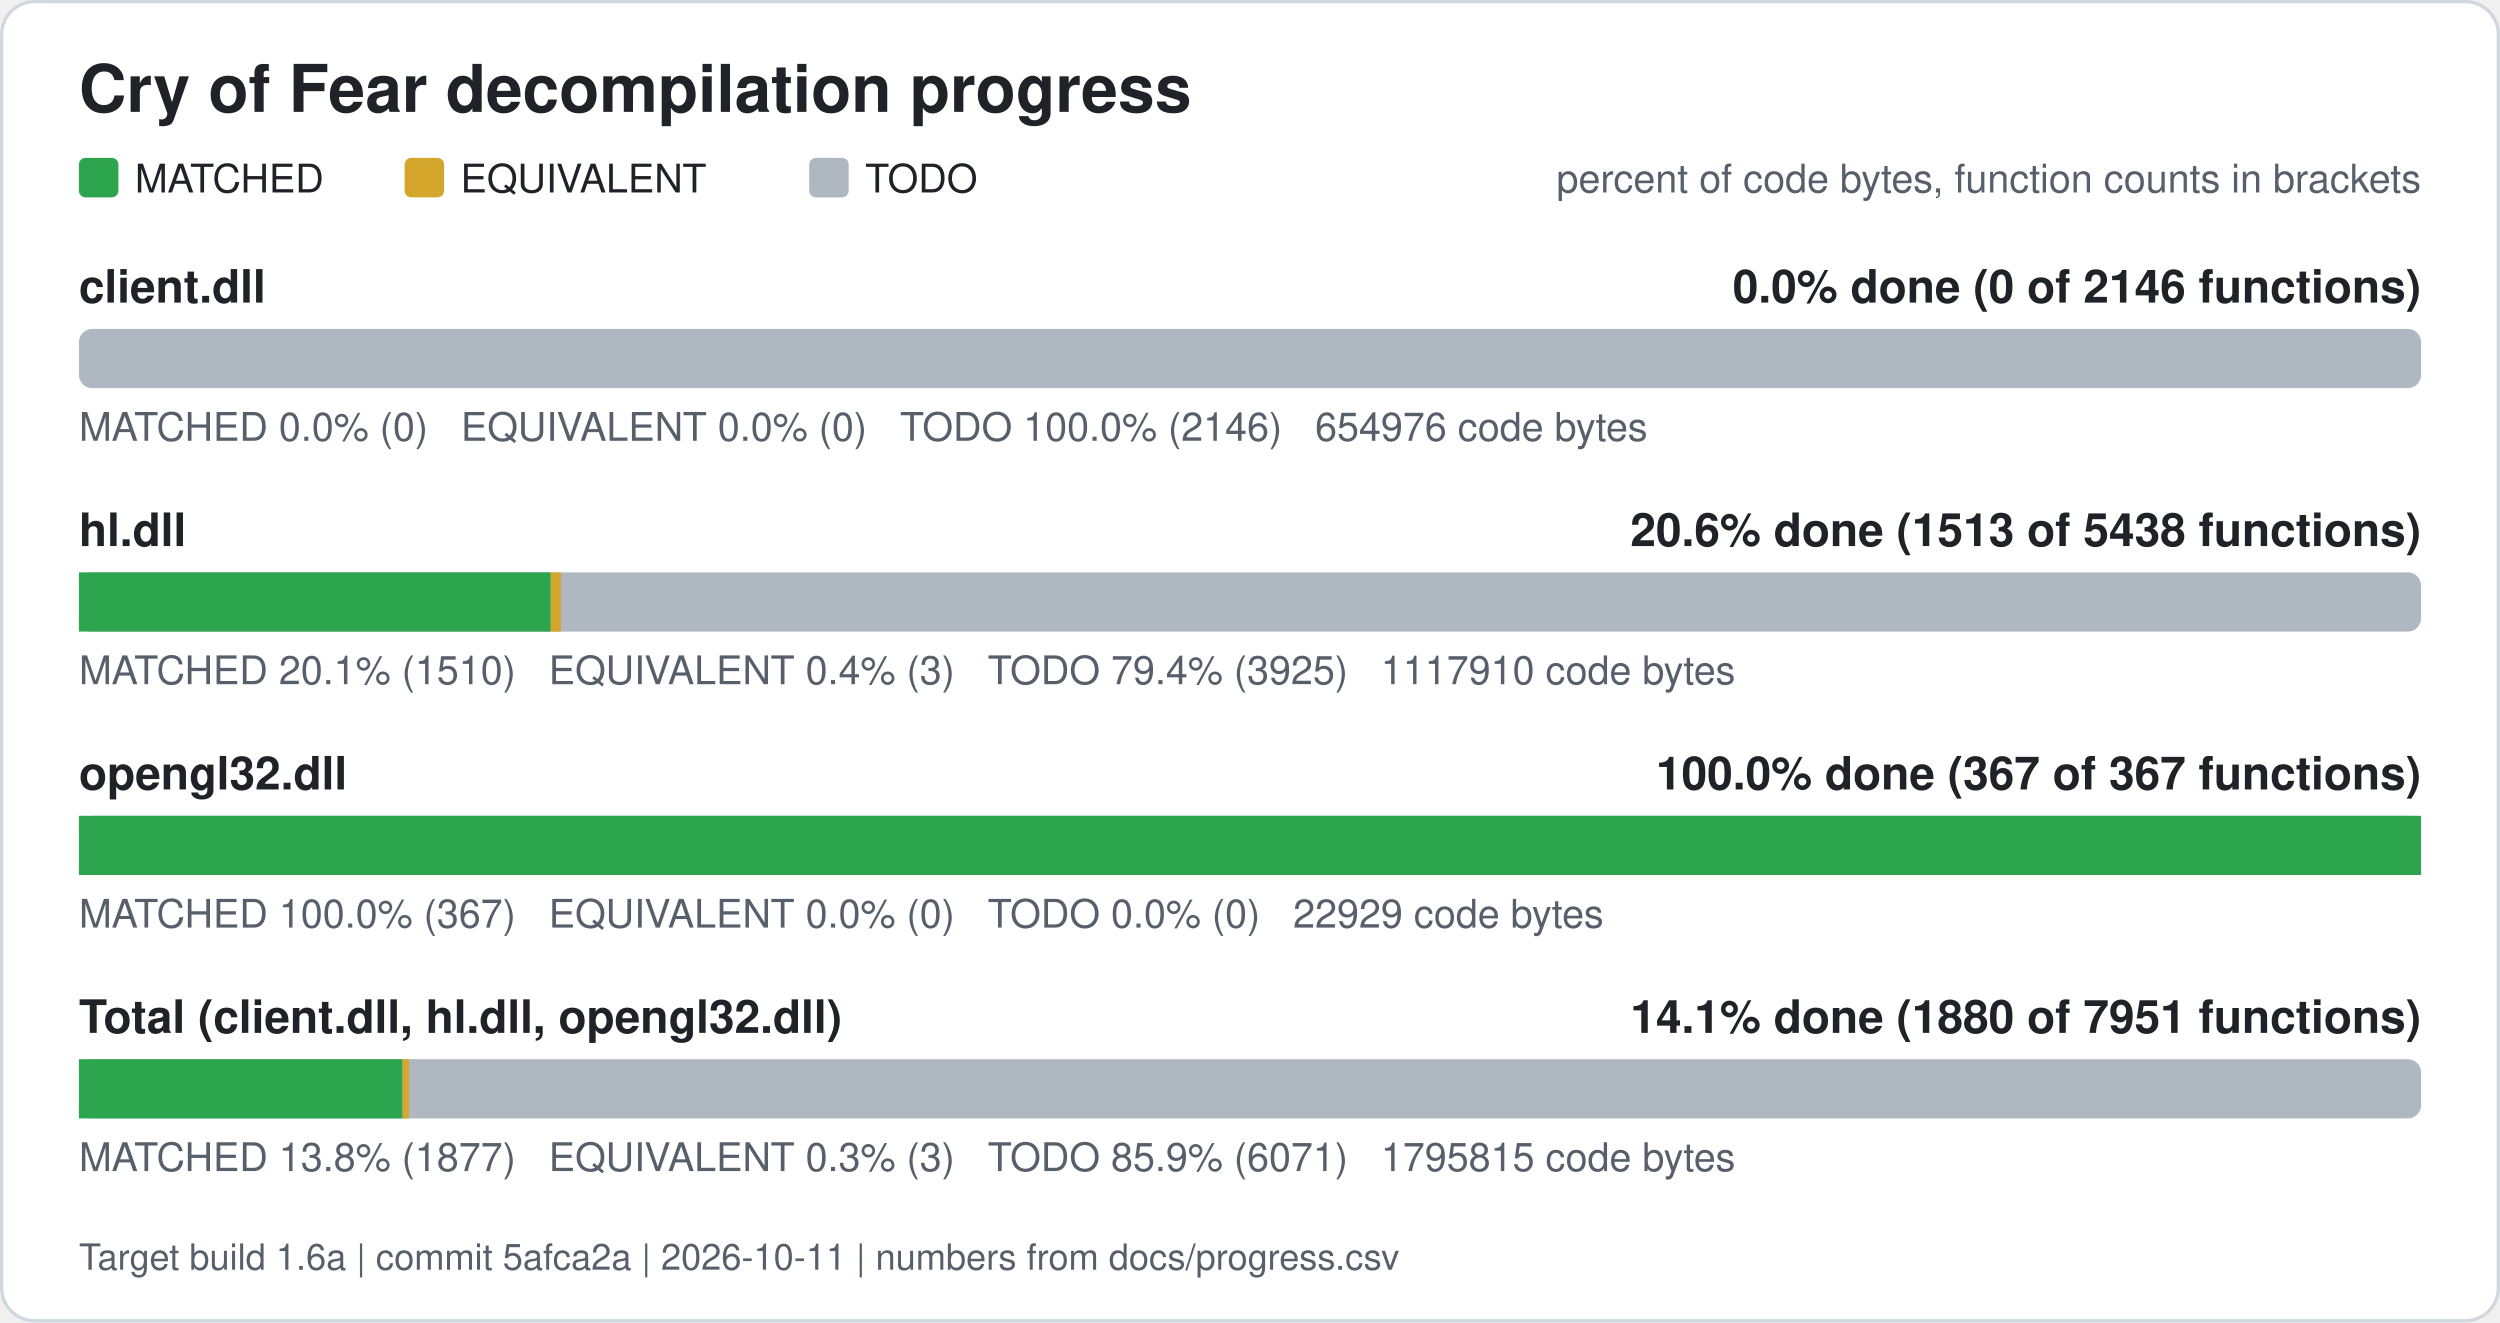
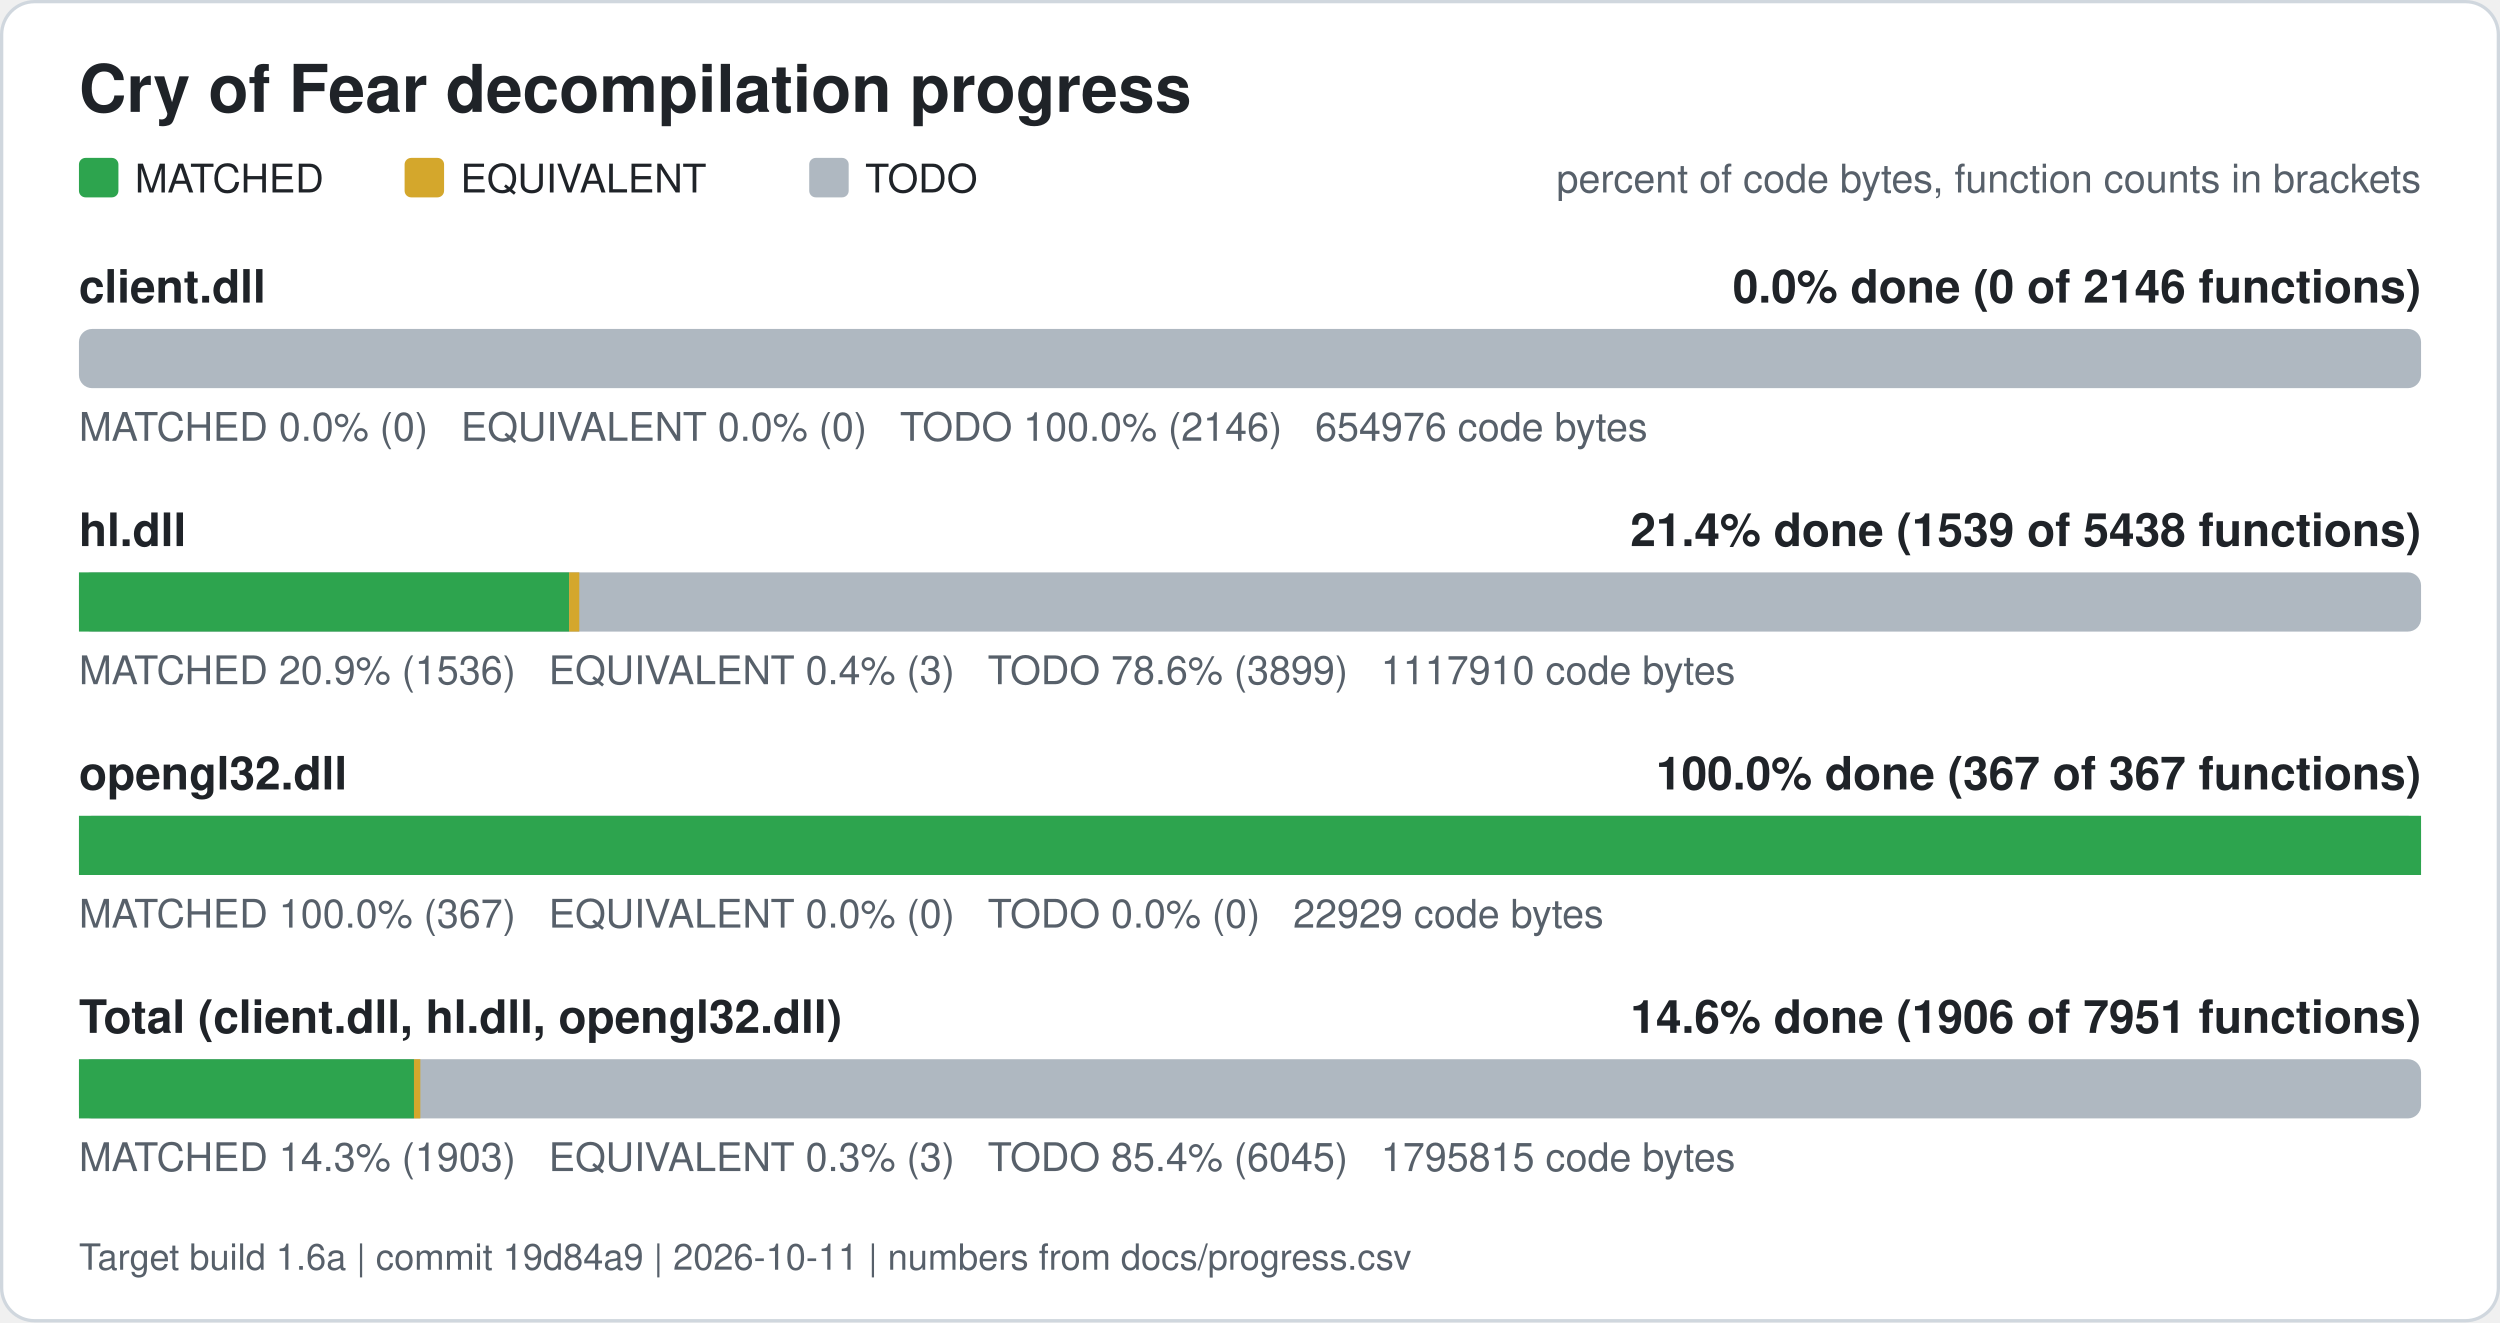
<svg xmlns="http://www.w3.org/2000/svg" width="760" height="402" viewBox="0 0 760 402" role="img" aria-label="Cry of Fear decompilation progress">
  <rect x="0.5" y="0.5" width="759" height="401" rx="10" fill="#ffffff" stroke="#d0d7de" />
  <text x="24" y="34" font-family="Segoe UI, Helvetica, Arial, sans-serif" font-size="20" font-weight="600" fill="#1f2328">Cry of Fear decompilation progress</text>
  <rect x="24" y="48" width="12" height="12" rx="2" fill="#2da44e" />
  <text x="41" y="58.5" font-family="Segoe UI, Helvetica, Arial, sans-serif" font-size="12" fill="#1f2328">MATCHED</text>
  <rect x="123" y="48" width="12" height="12" rx="2" fill="#d4a72c" />
  <text x="140" y="58.5" font-family="Segoe UI, Helvetica, Arial, sans-serif" font-size="12" fill="#1f2328">EQUIVALENT</text>
  <rect x="246" y="48" width="12" height="12" rx="2" fill="#afb8c1" />
  <text x="263" y="58.5" font-family="Segoe UI, Helvetica, Arial, sans-serif" font-size="12" fill="#1f2328">TODO</text>
  <text x="736" y="58.5" font-family="Segoe UI, Helvetica, Arial, sans-serif" font-size="12" fill="#57606a" text-anchor="end">percent of code bytes, function counts in brackets</text>
  <text x="24" y="92" font-family="Segoe UI, Helvetica, Arial, sans-serif" font-size="14" font-weight="600" fill="#1f2328">client.dll</text>
  <text x="736" y="92" font-family="Segoe UI, Helvetica, Arial, sans-serif" font-size="14" font-weight="600" fill="#1f2328" text-anchor="end">0.0% done (0 of 2146 functions)</text>
  <rect x="24" y="100" width="712" height="18" rx="4" fill="#afb8c1" />
  <text x="24" y="134" font-family="Segoe UI, Helvetica, Arial, sans-serif" font-size="12" fill="#57606a" xml:space="preserve">MATCHED 0.0% (0)   EQUIVALENT 0.0% (0)   TODO 100.0% (2146)   654976 code bytes</text>
  <text x="24" y="166" font-family="Segoe UI, Helvetica, Arial, sans-serif" font-size="14" font-weight="600" fill="#1f2328">hl.dll</text>
-   <text x="736" y="166" font-family="Segoe UI, Helvetica, Arial, sans-serif" font-size="14" font-weight="600" fill="#1f2328" text-anchor="end">20.6% done (1513 of 5438 functions)</text>
+   <text x="736" y="166" font-family="Segoe UI, Helvetica, Arial, sans-serif" font-size="14" font-weight="600" fill="#1f2328" text-anchor="end">21.4% done (1539 of 5438 functions)</text>
  <rect x="24" y="174" width="712" height="18" rx="4" fill="#afb8c1" />
-   <rect x="24.00" y="174" width="143.42" height="18" fill="#2da44e" />
-   <rect x="167.42" y="174" width="3.09" height="18" fill="#d4a72c" />
-   <text x="24" y="208" font-family="Segoe UI, Helvetica, Arial, sans-serif" font-size="12" fill="#57606a" xml:space="preserve">MATCHED 20.1% (1510)   EQUIVALENT 0.4% (3)   TODO 79.4% (3925)   1117910 code bytes</text>
+   <rect x="24.00" y="174" width="149.01" height="18" fill="#2da44e" />
+   <rect x="173.01" y="174" width="3.09" height="18" fill="#d4a72c" />
+   <text x="24" y="208" font-family="Segoe UI, Helvetica, Arial, sans-serif" font-size="12" fill="#57606a" xml:space="preserve">MATCHED 20.9% (1536)   EQUIVALENT 0.4% (3)   TODO 78.6% (3899)   1117910 code bytes</text>
  <text x="24" y="240" font-family="Segoe UI, Helvetica, Arial, sans-serif" font-size="14" font-weight="600" fill="#1f2328">opengl32.dll</text>
  <text x="736" y="240" font-family="Segoe UI, Helvetica, Arial, sans-serif" font-size="14" font-weight="600" fill="#1f2328" text-anchor="end">100.0% done (367 of 367 functions)</text>
  <rect x="24" y="248" width="712" height="18" rx="4" fill="#afb8c1" />
  <rect x="24.00" y="248" width="712.00" height="18" fill="#2da44e" />
  <text x="24" y="282" font-family="Segoe UI, Helvetica, Arial, sans-serif" font-size="12" fill="#57606a" xml:space="preserve">MATCHED 100.0% (367)   EQUIVALENT 0.0% (0)   TODO 0.0% (0)   22929 code bytes</text>
  <text x="24" y="314" font-family="Segoe UI, Helvetica, Arial, sans-serif" font-size="14" font-weight="600" fill="#1f2328">Total (client.dll, hl.dll, opengl32.dll)</text>
-   <text x="736" y="314" font-family="Segoe UI, Helvetica, Arial, sans-serif" font-size="14" font-weight="600" fill="#1f2328" text-anchor="end">14.1% done (1880 of 7951 functions)</text>
+   <text x="736" y="314" font-family="Segoe UI, Helvetica, Arial, sans-serif" font-size="14" font-weight="600" fill="#1f2328" text-anchor="end">14.6% done (1906 of 7951 functions)</text>
  <rect x="24" y="322" width="712" height="18" rx="4" fill="#afb8c1" />
-   <rect x="24.00" y="322" width="98.37" height="18" fill="#2da44e" />
-   <rect x="122.37" y="322" width="1.93" height="18" fill="#d4a72c" />
-   <text x="24" y="356" font-family="Segoe UI, Helvetica, Arial, sans-serif" font-size="12" fill="#57606a" xml:space="preserve">MATCHED 13.8% (1877)   EQUIVALENT 0.3% (3)   TODO 85.9% (6071)   1795815 code bytes</text>
-   <text x="24" y="386" font-family="Segoe UI, Helvetica, Arial, sans-serif" font-size="11" fill="#57606a">Target build 1.6a | commit 5afca2a | 2026-10-11 | numbers from docs/progress.csv</text>
+   <rect x="24.00" y="322" width="101.85" height="18" fill="#2da44e" />
+   <rect x="125.85" y="322" width="1.93" height="18" fill="#d4a72c" />
+   <text x="24" y="356" font-family="Segoe UI, Helvetica, Arial, sans-serif" font-size="12" fill="#57606a" xml:space="preserve">MATCHED 14.3% (1903)   EQUIVALENT 0.3% (3)   TODO 85.4% (6045)   1795815 code bytes</text>
+   <text x="24" y="386" font-family="Segoe UI, Helvetica, Arial, sans-serif" font-size="11" fill="#57606a">Target build 1.6a | commit 19d84a9 | 2026-10-11 | numbers from docs/progress.csv</text>
</svg>
